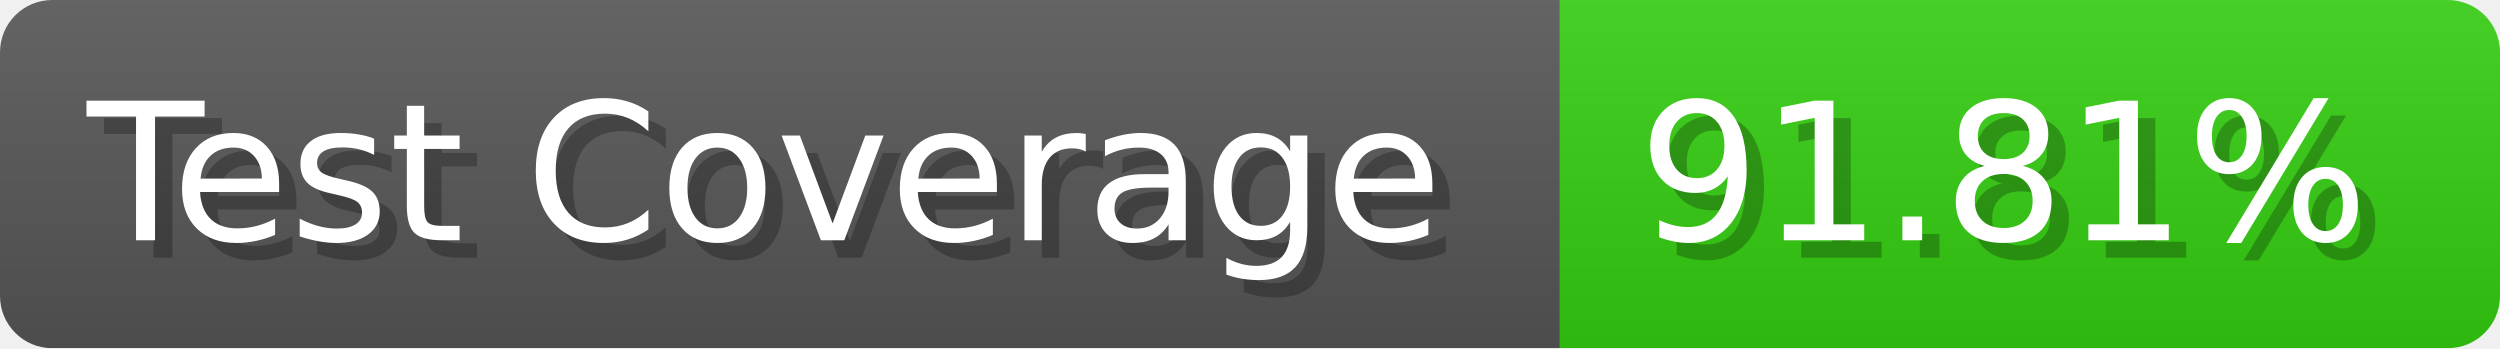
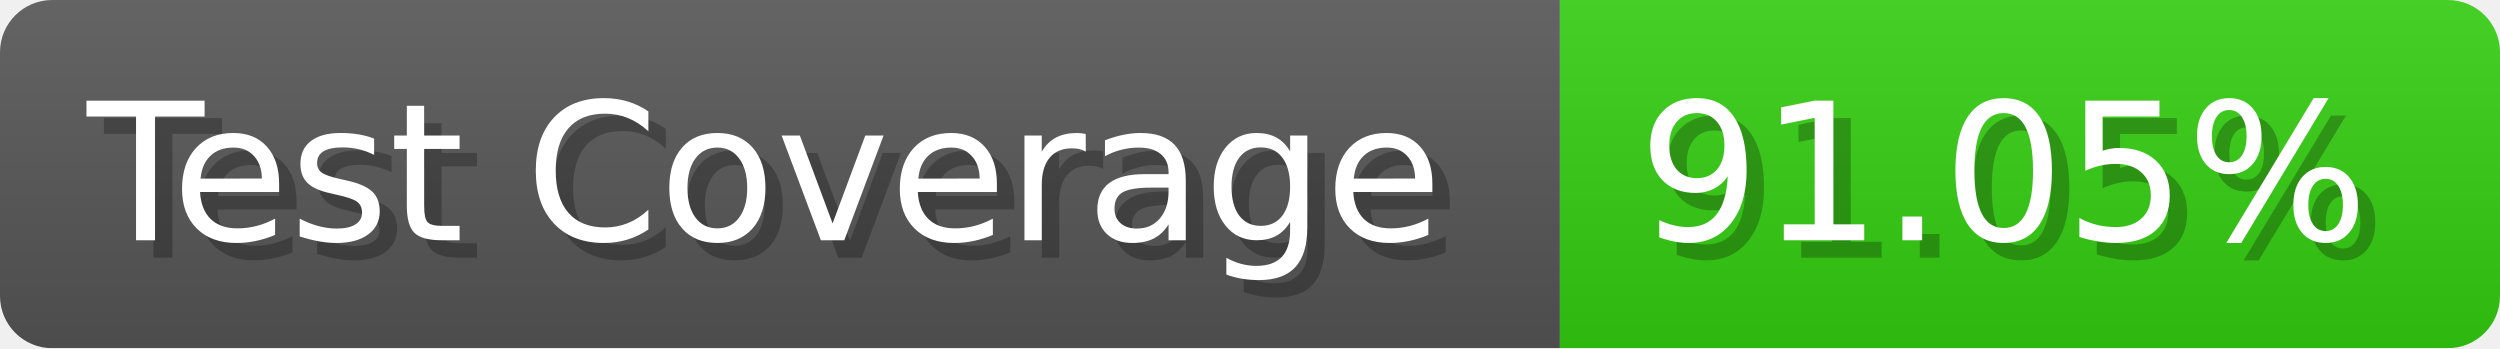
- <svg xmlns="http://www.w3.org/2000/svg" width="143.6" height="20" viewBox="0 0 1436 200" role="img" aria-label="Test Coverage: 91.81%">
+ <svg xmlns="http://www.w3.org/2000/svg" width="143.6" height="20" viewBox="0 0 1436 200" role="img" aria-label="Test Coverage: 91.05%">
  <linearGradient id="a" x2="0" y2="100%">
    <stop offset="0" stop-opacity=".1" stop-color="#EEE" />
    <stop offset="1" stop-opacity=".1" />
  </linearGradient>
  <mask id="m">
    <rect width="1436" height="200" rx="30" fill="#FFF" />
  </mask>
  <g mask="url(#m)">
    <rect width="896" height="200" fill="#555" />
    <rect width="540" height="200" fill="#3C1" x="896" />
    <rect width="1436" height="200" fill="url(#a)" />
  </g>
  <g aria-hidden="true" fill="#fff" text-anchor="start" font-family="Verdana,DejaVu Sans,sans-serif" font-size="110">
    <text x="60" y="148" textLength="796" fill="#000" opacity="0.25">Test Coverage</text>
    <text x="50" y="138" textLength="796">Test Coverage</text>
-     <text x="951" y="148" textLength="440" fill="#000" opacity="0.25">91.81%</text>
-     <text x="941" y="138" textLength="440">91.81%</text>
+     <text x="951" y="148" textLength="440" fill="#000" opacity="0.25">91.05%</text>
+     <text x="941" y="138" textLength="440">91.05%</text>
  </g>
</svg>
